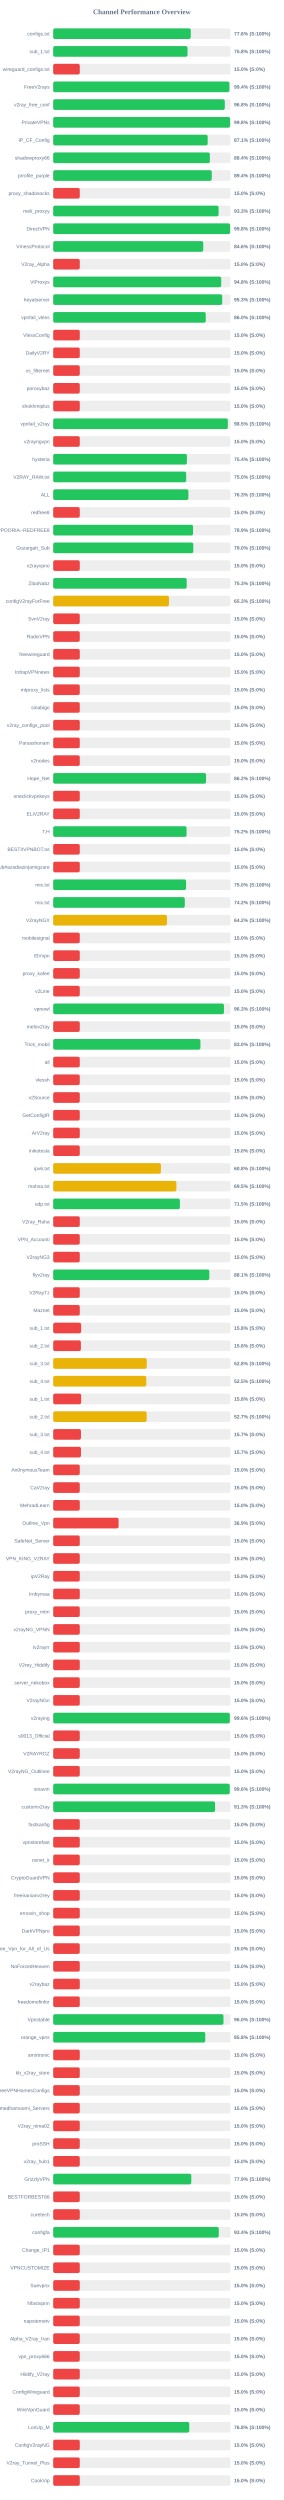
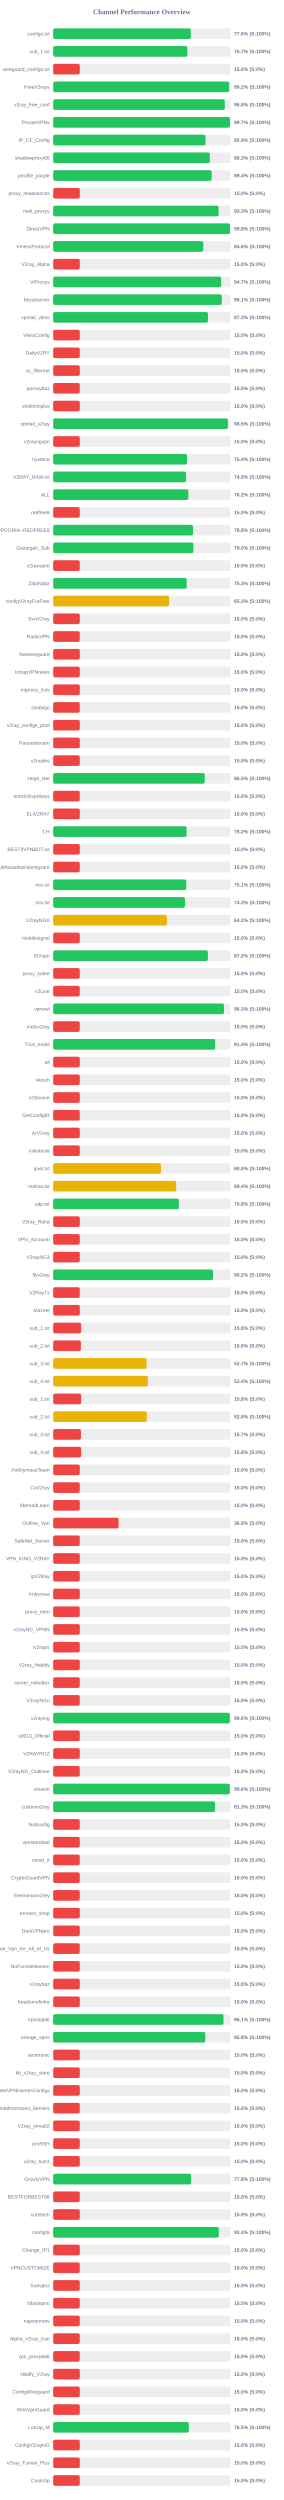
<svg xmlns="http://www.w3.org/2000/svg" width="800" height="7050" version="1.1">
  <style>
        .row { font: 14px Arial; fill: #64748b; }
        .score { font: bold 14px Arial; fill: #64748b; }
    </style>
  <text x="400" y="40" text-anchor="middle" font-size="20px" font-weight="bold" fill="#64748b">Channel Performance Overview</text>
  <rect x="150" y="80" width="500" height="30" fill="#eee" rx="5" />
-   <rect x="150" y="80" width="387.95" height="30" fill="#22c55e" rx="5" />
+   <rect x="150" y="80" width="388.0" height="30" fill="#22c55e" rx="5" />
  <text x="140" y="100" text-anchor="end" class="row">configs.txt</text>
  <text x="660" y="100" text-anchor="start" class="score">77.6% (S:100%)</text>
  <rect x="150" y="130" width="500" height="30" fill="#eee" rx="5" />
-   <rect x="150" y="130" width="378.8" height="30" fill="#22c55e" rx="5" />
+   <rect x="150" y="130" width="378.35" height="30" fill="#22c55e" rx="5" />
  <text x="140" y="150" text-anchor="end" class="row">sub_1.txt</text>
-   <text x="660" y="150" text-anchor="start" class="score">75.8% (S:100%)</text>
+   <text x="660" y="150" text-anchor="start" class="score">75.7% (S:100%)</text>
  <rect x="150" y="180" width="500" height="30" fill="#eee" rx="5" />
  <rect x="150" y="180" width="75.0" height="30" fill="#ef4444" rx="5" />
  <text x="140" y="200" text-anchor="end" class="row">wireguard_configs.txt</text>
  <text x="660" y="200" text-anchor="start" class="score">15.0% (S:0%)</text>
  <rect x="150" y="230" width="500" height="30" fill="#eee" rx="5" />
-   <rect x="150" y="230" width="496.9" height="30" fill="#22c55e" rx="5" />
+   <rect x="150" y="230" width="496.1" height="30" fill="#22c55e" rx="5" />
  <text x="140" y="250" text-anchor="end" class="row">FreeV2rays</text>
-   <text x="660" y="250" text-anchor="start" class="score">99.4% (S:100%)</text>
+   <text x="660" y="250" text-anchor="start" class="score">99.2% (S:100%)</text>
  <rect x="150" y="280" width="500" height="30" fill="#eee" rx="5" />
  <rect x="150" y="280" width="483.9" height="30" fill="#22c55e" rx="5" />
  <text x="140" y="300" text-anchor="end" class="row">v2ray_free_conf</text>
  <text x="660" y="300" text-anchor="start" class="score">96.8% (S:100%)</text>
  <rect x="150" y="330" width="500" height="30" fill="#eee" rx="5" />
-   <rect x="150" y="330" width="498.85" height="30" fill="#22c55e" rx="5" />
+   <rect x="150" y="330" width="498.7" height="30" fill="#22c55e" rx="5" />
  <text x="140" y="350" text-anchor="end" class="row">PrivateVPNs</text>
-   <text x="660" y="350" text-anchor="start" class="score">99.8% (S:100%)</text>
+   <text x="660" y="350" text-anchor="start" class="score">99.7% (S:100%)</text>
  <rect x="150" y="380" width="500" height="30" fill="#eee" rx="5" />
-   <rect x="150" y="380" width="435.65" height="30" fill="#22c55e" rx="5" />
+   <rect x="150" y="380" width="429.45" height="30" fill="#22c55e" rx="5" />
  <text x="140" y="400" text-anchor="end" class="row">IP_CF_Config</text>
-   <text x="660" y="400" text-anchor="start" class="score">87.1% (S:100%)</text>
+   <text x="660" y="400" text-anchor="start" class="score">85.9% (S:100%)</text>
  <rect x="150" y="430" width="500" height="30" fill="#eee" rx="5" />
-   <rect x="150" y="430" width="441.8" height="30" fill="#22c55e" rx="5" />
+   <rect x="150" y="430" width="441.75" height="30" fill="#22c55e" rx="5" />
  <text x="140" y="450" text-anchor="end" class="row">shadowproxy66</text>
-   <text x="660" y="450" text-anchor="start" class="score">88.4% (S:100%)</text>
+   <text x="660" y="450" text-anchor="start" class="score">88.3% (S:100%)</text>
  <rect x="150" y="480" width="500" height="30" fill="#eee" rx="5" />
  <rect x="150" y="480" width="447.1" height="30" fill="#22c55e" rx="5" />
  <text x="140" y="500" text-anchor="end" class="row">prrofile_purple</text>
  <text x="660" y="500" text-anchor="start" class="score">89.4% (S:100%)</text>
  <rect x="150" y="530" width="500" height="30" fill="#eee" rx="5" />
  <rect x="150" y="530" width="75.0" height="30" fill="#ef4444" rx="5" />
  <text x="140" y="550" text-anchor="end" class="row">proxy_shadosocks</text>
  <text x="660" y="550" text-anchor="start" class="score">15.0% (S:0%)</text>
  <rect x="150" y="580" width="500" height="30" fill="#eee" rx="5" />
  <rect x="150" y="580" width="466.45" height="30" fill="#22c55e" rx="5" />
  <text x="140" y="600" text-anchor="end" class="row">meli_proxyy</text>
  <text x="660" y="600" text-anchor="start" class="score">93.3% (S:100%)</text>
  <rect x="150" y="630" width="500" height="30" fill="#eee" rx="5" />
-   <rect x="150" y="630" width="498.95" height="30" fill="#22c55e" rx="5" />
+   <rect x="150" y="630" width="498.8" height="30" fill="#22c55e" rx="5" />
  <text x="140" y="650" text-anchor="end" class="row">DirectVPN</text>
  <text x="660" y="650" text-anchor="start" class="score">99.8% (S:100%)</text>
  <rect x="150" y="680" width="500" height="30" fill="#eee" rx="5" />
-   <rect x="150" y="680" width="423.15" height="30" fill="#22c55e" rx="5" />
+   <rect x="150" y="680" width="423.2" height="30" fill="#22c55e" rx="5" />
  <text x="140" y="700" text-anchor="end" class="row">VmessProtocol</text>
  <text x="660" y="700" text-anchor="start" class="score">84.6% (S:100%)</text>
  <rect x="150" y="730" width="500" height="30" fill="#eee" rx="5" />
  <rect x="150" y="730" width="75.0" height="30" fill="#ef4444" rx="5" />
  <text x="140" y="750" text-anchor="end" class="row">V2ray_Alpha</text>
  <text x="660" y="750" text-anchor="start" class="score">15.0% (S:0%)</text>
  <rect x="150" y="780" width="500" height="30" fill="#eee" rx="5" />
-   <rect x="150" y="780" width="473.85" height="30" fill="#22c55e" rx="5" />
+   <rect x="150" y="780" width="473.7" height="30" fill="#22c55e" rx="5" />
  <text x="140" y="800" text-anchor="end" class="row">ViProxys</text>
-   <text x="660" y="800" text-anchor="start" class="score">94.8% (S:100%)</text>
+   <text x="660" y="800" text-anchor="start" class="score">94.7% (S:100%)</text>
  <rect x="150" y="830" width="500" height="30" fill="#eee" rx="5" />
-   <rect x="150" y="830" width="476.65" height="30" fill="#22c55e" rx="5" />
+   <rect x="150" y="830" width="475.5" height="30" fill="#22c55e" rx="5" />
  <text x="140" y="850" text-anchor="end" class="row">heyatserver</text>
-   <text x="660" y="850" text-anchor="start" class="score">95.3% (S:100%)</text>
+   <text x="660" y="850" text-anchor="start" class="score">95.1% (S:100%)</text>
  <rect x="150" y="880" width="500" height="30" fill="#eee" rx="5" />
-   <rect x="150" y="880" width="430.25" height="30" fill="#22c55e" rx="5" />
+   <rect x="150" y="880" width="436.5" height="30" fill="#22c55e" rx="5" />
  <text x="140" y="900" text-anchor="end" class="row">vpnfail_vless</text>
-   <text x="660" y="900" text-anchor="start" class="score">86.0% (S:100%)</text>
+   <text x="660" y="900" text-anchor="start" class="score">87.3% (S:100%)</text>
  <rect x="150" y="930" width="500" height="30" fill="#eee" rx="5" />
  <rect x="150" y="930" width="75.0" height="30" fill="#ef4444" rx="5" />
  <text x="140" y="950" text-anchor="end" class="row">VlessConfig</text>
  <text x="660" y="950" text-anchor="start" class="score">15.0% (S:0%)</text>
  <rect x="150" y="980" width="500" height="30" fill="#eee" rx="5" />
  <rect x="150" y="980" width="75.0" height="30" fill="#ef4444" rx="5" />
  <text x="140" y="1000" text-anchor="end" class="row">DailyV2RY</text>
  <text x="660" y="1000" text-anchor="start" class="score">15.0% (S:0%)</text>
  <rect x="150" y="1030" width="500" height="30" fill="#eee" rx="5" />
  <rect x="150" y="1030" width="75.0" height="30" fill="#ef4444" rx="5" />
  <text x="140" y="1050" text-anchor="end" class="row">xs_filternet</text>
  <text x="660" y="1050" text-anchor="start" class="score">15.0% (S:0%)</text>
  <rect x="150" y="1080" width="500" height="30" fill="#eee" rx="5" />
  <rect x="150" y="1080" width="75.0" height="30" fill="#ef4444" rx="5" />
  <text x="140" y="1100" text-anchor="end" class="row">poroxybaz</text>
  <text x="660" y="1100" text-anchor="start" class="score">15.0% (S:0%)</text>
  <rect x="150" y="1130" width="500" height="30" fill="#eee" rx="5" />
  <rect x="150" y="1130" width="75.0" height="30" fill="#ef4444" rx="5" />
  <text x="140" y="1150" text-anchor="end" class="row">shokhmiplus</text>
  <text x="660" y="1150" text-anchor="start" class="score">15.0% (S:0%)</text>
  <rect x="150" y="1180" width="500" height="30" fill="#eee" rx="5" />
-   <rect x="150" y="1180" width="492.45" height="30" fill="#22c55e" rx="5" />
+   <rect x="150" y="1180" width="492.65" height="30" fill="#22c55e" rx="5" />
  <text x="140" y="1200" text-anchor="end" class="row">vpnfail_v2ray</text>
  <text x="660" y="1200" text-anchor="start" class="score">98.5% (S:100%)</text>
  <rect x="150" y="1230" width="500" height="30" fill="#eee" rx="5" />
  <rect x="150" y="1230" width="75.0" height="30" fill="#ef4444" rx="5" />
  <text x="140" y="1250" text-anchor="end" class="row">v2rayngvpn</text>
  <text x="660" y="1250" text-anchor="start" class="score">15.0% (S:0%)</text>
  <rect x="150" y="1280" width="500" height="30" fill="#eee" rx="5" />
  <rect x="150" y="1280" width="377.15" height="30" fill="#22c55e" rx="5" />
  <text x="140" y="1300" text-anchor="end" class="row">hysteria</text>
  <text x="660" y="1300" text-anchor="start" class="score">75.4% (S:100%)</text>
  <rect x="150" y="1330" width="500" height="30" fill="#eee" rx="5" />
-   <rect x="150" y="1330" width="375.05" height="30" fill="#22c55e" rx="5" />
+   <rect x="150" y="1330" width="374.6" height="30" fill="#22c55e" rx="5" />
  <text x="140" y="1350" text-anchor="end" class="row">V2RAY_RAW.txt</text>
-   <text x="660" y="1350" text-anchor="start" class="score">75.0% (S:100%)</text>
+   <text x="660" y="1350" text-anchor="start" class="score">74.9% (S:100%)</text>
  <rect x="150" y="1380" width="500" height="30" fill="#eee" rx="5" />
-   <rect x="150" y="1380" width="381.3" height="30" fill="#22c55e" rx="5" />
+   <rect x="150" y="1380" width="381.25" height="30" fill="#22c55e" rx="5" />
  <text x="140" y="1400" text-anchor="end" class="row">ALL</text>
-   <text x="660" y="1400" text-anchor="start" class="score">76.3% (S:100%)</text>
+   <text x="660" y="1400" text-anchor="start" class="score">76.2% (S:100%)</text>
  <rect x="150" y="1430" width="500" height="30" fill="#eee" rx="5" />
  <rect x="150" y="1430" width="75.0" height="30" fill="#ef4444" rx="5" />
  <text x="140" y="1450" text-anchor="end" class="row">redfree8</text>
  <text x="660" y="1450" text-anchor="start" class="score">15.0% (S:0%)</text>
  <rect x="150" y="1480" width="500" height="30" fill="#eee" rx="5" />
-   <rect x="150" y="1480" width="394.4" height="30" fill="#22c55e" rx="5" />
+   <rect x="150" y="1480" width="394.25" height="30" fill="#22c55e" rx="5" />
  <text x="140" y="1500" text-anchor="end" class="row">POORIA--REDFREE8.txt#POORIA--REDFREE8</text>
-   <text x="660" y="1500" text-anchor="start" class="score">78.9% (S:100%)</text>
+   <text x="660" y="1500" text-anchor="start" class="score">78.8% (S:100%)</text>
  <rect x="150" y="1530" width="500" height="30" fill="#eee" rx="5" />
-   <rect x="150" y="1530" width="395.1" height="30" fill="#22c55e" rx="5" />
+   <rect x="150" y="1530" width="395.2" height="30" fill="#22c55e" rx="5" />
  <text x="140" y="1550" text-anchor="end" class="row">Gozargah_Sub</text>
  <text x="660" y="1550" text-anchor="start" class="score">79.0% (S:100%)</text>
  <rect x="150" y="1580" width="500" height="30" fill="#eee" rx="5" />
  <rect x="150" y="1580" width="75.0" height="30" fill="#ef4444" rx="5" />
  <text x="140" y="1600" text-anchor="end" class="row">v2rayvpno</text>
  <text x="660" y="1600" text-anchor="start" class="score">15.0% (S:0%)</text>
  <rect x="150" y="1630" width="500" height="30" fill="#eee" rx="5" />
-   <rect x="150" y="1630" width="376.5" height="30" fill="#22c55e" rx="5" />
+   <rect x="150" y="1630" width="376.4" height="30" fill="#22c55e" rx="5" />
  <text x="140" y="1650" text-anchor="end" class="row">ZibaNabz</text>
  <text x="660" y="1650" text-anchor="start" class="score">75.3% (S:100%)</text>
  <rect x="150" y="1680" width="500" height="30" fill="#eee" rx="5" />
-   <rect x="150" y="1680" width="326.45" height="30" fill="#eab308" rx="5" />
+   <rect x="150" y="1680" width="326.7" height="30" fill="#eab308" rx="5" />
  <text x="140" y="1700" text-anchor="end" class="row">configV2rayForFree</text>
  <text x="660" y="1700" text-anchor="start" class="score">65.3% (S:100%)</text>
  <rect x="150" y="1730" width="500" height="30" fill="#eee" rx="5" />
  <rect x="150" y="1730" width="75.0" height="30" fill="#ef4444" rx="5" />
  <text x="140" y="1750" text-anchor="end" class="row">SvnV2ray</text>
  <text x="660" y="1750" text-anchor="start" class="score">15.0% (S:0%)</text>
  <rect x="150" y="1780" width="500" height="30" fill="#eee" rx="5" />
  <rect x="150" y="1780" width="75.0" height="30" fill="#ef4444" rx="5" />
  <text x="140" y="1800" text-anchor="end" class="row">RadixVPN</text>
  <text x="660" y="1800" text-anchor="start" class="score">15.0% (S:0%)</text>
  <rect x="150" y="1830" width="500" height="30" fill="#eee" rx="5" />
  <rect x="150" y="1830" width="75.0" height="30" fill="#ef4444" rx="5" />
  <text x="140" y="1850" text-anchor="end" class="row">freewireguard</text>
  <text x="660" y="1850" text-anchor="start" class="score">15.0% (S:0%)</text>
  <rect x="150" y="1880" width="500" height="30" fill="#eee" rx="5" />
  <rect x="150" y="1880" width="75.0" height="30" fill="#ef4444" rx="5" />
  <text x="140" y="1900" text-anchor="end" class="row">IrdrapVPNnews</text>
  <text x="660" y="1900" text-anchor="start" class="score">15.0% (S:0%)</text>
  <rect x="150" y="1930" width="500" height="30" fill="#eee" rx="5" />
  <rect x="150" y="1930" width="75.0" height="30" fill="#ef4444" rx="5" />
  <text x="140" y="1950" text-anchor="end" class="row">mtproxy_lists</text>
  <text x="660" y="1950" text-anchor="start" class="score">15.0% (S:0%)</text>
  <rect x="150" y="1980" width="500" height="30" fill="#eee" rx="5" />
  <rect x="150" y="1980" width="75.0" height="30" fill="#ef4444" rx="5" />
  <text x="140" y="2000" text-anchor="end" class="row">sinabigo</text>
  <text x="660" y="2000" text-anchor="start" class="score">15.0% (S:0%)</text>
  <rect x="150" y="2030" width="500" height="30" fill="#eee" rx="5" />
  <rect x="150" y="2030" width="75.0" height="30" fill="#ef4444" rx="5" />
  <text x="140" y="2050" text-anchor="end" class="row">v2ray_configs_pool</text>
  <text x="660" y="2050" text-anchor="start" class="score">15.0% (S:0%)</text>
  <rect x="150" y="2080" width="500" height="30" fill="#eee" rx="5" />
  <rect x="150" y="2080" width="75.0" height="30" fill="#ef4444" rx="5" />
  <text x="140" y="2100" text-anchor="end" class="row">Parsashonam</text>
  <text x="660" y="2100" text-anchor="start" class="score">15.0% (S:0%)</text>
  <rect x="150" y="2130" width="500" height="30" fill="#eee" rx="5" />
  <rect x="150" y="2130" width="75.0" height="30" fill="#ef4444" rx="5" />
  <text x="140" y="2150" text-anchor="end" class="row">v2nodes</text>
  <text x="660" y="2150" text-anchor="start" class="score">15.0% (S:0%)</text>
  <rect x="150" y="2180" width="500" height="30" fill="#eee" rx="5" />
-   <rect x="150" y="2180" width="431.05" height="30" fill="#22c55e" rx="5" />
+   <rect x="150" y="2180" width="427.4" height="30" fill="#22c55e" rx="5" />
  <text x="140" y="2200" text-anchor="end" class="row">Hope_Net</text>
-   <text x="660" y="2200" text-anchor="start" class="score">86.2% (S:100%)</text>
+   <text x="660" y="2200" text-anchor="start" class="score">85.5% (S:100%)</text>
  <rect x="150" y="2230" width="500" height="30" fill="#eee" rx="5" />
  <rect x="150" y="2230" width="75.0" height="30" fill="#ef4444" rx="5" />
  <text x="140" y="2250" text-anchor="end" class="row">oneclickvpnkeys</text>
  <text x="660" y="2250" text-anchor="start" class="score">15.0% (S:0%)</text>
  <rect x="150" y="2280" width="500" height="30" fill="#eee" rx="5" />
  <rect x="150" y="2280" width="75.0" height="30" fill="#ef4444" rx="5" />
  <text x="140" y="2300" text-anchor="end" class="row">ELiV2RAY</text>
  <text x="660" y="2300" text-anchor="start" class="score">15.0% (S:0%)</text>
  <rect x="150" y="2330" width="500" height="30" fill="#eee" rx="5" />
-   <rect x="150" y="2330" width="376.15" height="30" fill="#22c55e" rx="5" />
+   <rect x="150" y="2330" width="376.25" height="30" fill="#22c55e" rx="5" />
  <text x="140" y="2350" text-anchor="end" class="row">T,H</text>
  <text x="660" y="2350" text-anchor="start" class="score">75.2% (S:100%)</text>
  <rect x="150" y="2380" width="500" height="30" fill="#eee" rx="5" />
  <rect x="150" y="2380" width="75.0" height="30" fill="#ef4444" rx="5" />
  <text x="140" y="2400" text-anchor="end" class="row">BESTIIVPNBOT.txt</text>
  <text x="660" y="2400" text-anchor="start" class="score">15.0% (S:0%)</text>
  <rect x="150" y="2430" width="500" height="30" fill="#eee" rx="5" />
  <rect x="150" y="2430" width="75.0" height="30" fill="#ef4444" rx="5" />
  <text x="140" y="2450" text-anchor="end" class="row">Sub#azadiazinjamigzare</text>
  <text x="660" y="2450" text-anchor="start" class="score">15.0% (S:0%)</text>
  <rect x="150" y="2480" width="500" height="30" fill="#eee" rx="5" />
-   <rect x="150" y="2480" width="374.75" height="30" fill="#22c55e" rx="5" />
+   <rect x="150" y="2480" width="375.3" height="30" fill="#22c55e" rx="5" />
  <text x="140" y="2500" text-anchor="end" class="row">mix.txt</text>
-   <text x="660" y="2500" text-anchor="start" class="score">75.0% (S:100%)</text>
+   <text x="660" y="2500" text-anchor="start" class="score">75.1% (S:100%)</text>
  <rect x="150" y="2530" width="500" height="30" fill="#eee" rx="5" />
-   <rect x="150" y="2530" width="371.1" height="30" fill="#22c55e" rx="5" />
+   <rect x="150" y="2530" width="371.6" height="30" fill="#22c55e" rx="5" />
  <text x="140" y="2550" text-anchor="end" class="row">mix.txt</text>
-   <text x="660" y="2550" text-anchor="start" class="score">74.2% (S:100%)</text>
+   <text x="660" y="2550" text-anchor="start" class="score">74.3% (S:100%)</text>
  <rect x="150" y="2580" width="500" height="30" fill="#eee" rx="5" />
  <rect x="150" y="2580" width="320.85" height="30" fill="#eab308" rx="5" />
  <text x="140" y="2600" text-anchor="end" class="row">V2rayNGX</text>
  <text x="660" y="2600" text-anchor="start" class="score">64.2% (S:100%)</text>
  <rect x="150" y="2630" width="500" height="30" fill="#eee" rx="5" />
  <rect x="150" y="2630" width="75.0" height="30" fill="#ef4444" rx="5" />
  <text x="140" y="2650" text-anchor="end" class="row">mobilesignal</text>
  <text x="660" y="2650" text-anchor="start" class="score">15.0% (S:0%)</text>
  <rect x="150" y="2680" width="500" height="30" fill="#eee" rx="5" />
-   <rect x="150" y="2680" width="75.0" height="30" fill="#ef4444" rx="5" />
+   <rect x="150" y="2680" width="436.15" height="30" fill="#22c55e" rx="5" />
  <text x="140" y="2700" text-anchor="end" class="row">ISVvpn</text>
-   <text x="660" y="2700" text-anchor="start" class="score">15.0% (S:0%)</text>
+   <text x="660" y="2700" text-anchor="start" class="score">87.2% (S:100%)</text>
  <rect x="150" y="2730" width="500" height="30" fill="#eee" rx="5" />
  <rect x="150" y="2730" width="75.0" height="30" fill="#ef4444" rx="5" />
  <text x="140" y="2750" text-anchor="end" class="row">proxy_kafee</text>
  <text x="660" y="2750" text-anchor="start" class="score">15.0% (S:0%)</text>
  <rect x="150" y="2780" width="500" height="30" fill="#eee" rx="5" />
  <rect x="150" y="2780" width="75.0" height="30" fill="#ef4444" rx="5" />
  <text x="140" y="2800" text-anchor="end" class="row">v2Line</text>
  <text x="660" y="2800" text-anchor="start" class="score">15.0% (S:0%)</text>
  <rect x="150" y="2830" width="500" height="30" fill="#eee" rx="5" />
-   <rect x="150" y="2830" width="481.55" height="30" fill="#22c55e" rx="5" />
+   <rect x="150" y="2830" width="481.7" height="30" fill="#22c55e" rx="5" />
  <text x="140" y="2850" text-anchor="end" class="row">vpnowl</text>
  <text x="660" y="2850" text-anchor="start" class="score">96.3% (S:100%)</text>
  <rect x="150" y="2880" width="500" height="30" fill="#eee" rx="5" />
  <rect x="150" y="2880" width="75.0" height="30" fill="#ef4444" rx="5" />
  <text x="140" y="2900" text-anchor="end" class="row">melov2ray</text>
  <text x="660" y="2900" text-anchor="start" class="score">15.0% (S:0%)</text>
  <rect x="150" y="2930" width="500" height="30" fill="#eee" rx="5" />
-   <rect x="150" y="2930" width="415.15" height="30" fill="#22c55e" rx="5" />
+   <rect x="150" y="2930" width="456.95" height="30" fill="#22c55e" rx="5" />
  <text x="140" y="2950" text-anchor="end" class="row">Trick_mobil</text>
-   <text x="660" y="2950" text-anchor="start" class="score">83.0% (S:100%)</text>
+   <text x="660" y="2950" text-anchor="start" class="score">91.4% (S:100%)</text>
  <rect x="150" y="2980" width="500" height="30" fill="#eee" rx="5" />
  <rect x="150" y="2980" width="75.0" height="30" fill="#ef4444" rx="5" />
  <text x="140" y="3000" text-anchor="end" class="row">all</text>
  <text x="660" y="3000" text-anchor="start" class="score">15.0% (S:0%)</text>
  <rect x="150" y="3030" width="500" height="30" fill="#eee" rx="5" />
  <rect x="150" y="3030" width="75.0" height="30" fill="#ef4444" rx="5" />
  <text x="140" y="3050" text-anchor="end" class="row">vlessh</text>
  <text x="660" y="3050" text-anchor="start" class="score">15.0% (S:0%)</text>
  <rect x="150" y="3080" width="500" height="30" fill="#eee" rx="5" />
  <rect x="150" y="3080" width="75.0" height="30" fill="#ef4444" rx="5" />
  <text x="140" y="3100" text-anchor="end" class="row">v2Source</text>
  <text x="660" y="3100" text-anchor="start" class="score">15.0% (S:0%)</text>
  <rect x="150" y="3130" width="500" height="30" fill="#eee" rx="5" />
  <rect x="150" y="3130" width="75.0" height="30" fill="#ef4444" rx="5" />
  <text x="140" y="3150" text-anchor="end" class="row">GetConfigIR</text>
  <text x="660" y="3150" text-anchor="start" class="score">15.0% (S:0%)</text>
  <rect x="150" y="3180" width="500" height="30" fill="#eee" rx="5" />
  <rect x="150" y="3180" width="75.0" height="30" fill="#ef4444" rx="5" />
  <text x="140" y="3200" text-anchor="end" class="row">ArV2ray</text>
  <text x="660" y="3200" text-anchor="start" class="score">15.0% (S:0%)</text>
  <rect x="150" y="3230" width="500" height="30" fill="#eee" rx="5" />
  <rect x="150" y="3230" width="75.0" height="30" fill="#ef4444" rx="5" />
  <text x="140" y="3250" text-anchor="end" class="row">inikotesla</text>
  <text x="660" y="3250" text-anchor="start" class="score">15.0% (S:0%)</text>
  <rect x="150" y="3280" width="500" height="30" fill="#eee" rx="5" />
  <rect x="150" y="3280" width="303.75" height="30" fill="#eab308" rx="5" />
  <text x="140" y="3300" text-anchor="end" class="row">ipv6.txt</text>
  <text x="660" y="3300" text-anchor="start" class="score">60.8% (S:100%)</text>
  <rect x="150" y="3330" width="500" height="30" fill="#eee" rx="5" />
-   <rect x="150" y="3330" width="347.4" height="30" fill="#eab308" rx="5" />
+   <rect x="150" y="3330" width="346.95" height="30" fill="#eab308" rx="5" />
  <text x="140" y="3350" text-anchor="end" class="row">mahsa.txt</text>
-   <text x="660" y="3350" text-anchor="start" class="score">69.5% (S:100%)</text>
+   <text x="660" y="3350" text-anchor="start" class="score">69.4% (S:100%)</text>
  <rect x="150" y="3380" width="500" height="30" fill="#eee" rx="5" />
-   <rect x="150" y="3380" width="357.3" height="30" fill="#22c55e" rx="5" />
+   <rect x="150" y="3380" width="354.25" height="30" fill="#22c55e" rx="5" />
  <text x="140" y="3400" text-anchor="end" class="row">udp.txt</text>
-   <text x="660" y="3400" text-anchor="start" class="score">71.5% (S:100%)</text>
+   <text x="660" y="3400" text-anchor="start" class="score">70.8% (S:100%)</text>
  <rect x="150" y="3430" width="500" height="30" fill="#eee" rx="5" />
  <rect x="150" y="3430" width="75.0" height="30" fill="#ef4444" rx="5" />
  <text x="140" y="3450" text-anchor="end" class="row">V2ray_Raha</text>
  <text x="660" y="3450" text-anchor="start" class="score">15.0% (S:0%)</text>
  <rect x="150" y="3480" width="500" height="30" fill="#eee" rx="5" />
  <rect x="150" y="3480" width="75.0" height="30" fill="#ef4444" rx="5" />
  <text x="140" y="3500" text-anchor="end" class="row">VPN_Accounti</text>
  <text x="660" y="3500" text-anchor="start" class="score">15.0% (S:0%)</text>
  <rect x="150" y="3530" width="500" height="30" fill="#eee" rx="5" />
  <rect x="150" y="3530" width="75.0" height="30" fill="#ef4444" rx="5" />
  <text x="140" y="3550" text-anchor="end" class="row">V2rayNG3</text>
  <text x="660" y="3550" text-anchor="start" class="score">15.0% (S:0%)</text>
  <rect x="150" y="3580" width="500" height="30" fill="#eee" rx="5" />
-   <rect x="150" y="3580" width="440.3" height="30" fill="#22c55e" rx="5" />
+   <rect x="150" y="3580" width="450.75" height="30" fill="#22c55e" rx="5" />
  <text x="140" y="3600" text-anchor="end" class="row">flyv2ray</text>
-   <text x="660" y="3600" text-anchor="start" class="score">88.1% (S:100%)</text>
+   <text x="660" y="3600" text-anchor="start" class="score">90.2% (S:100%)</text>
  <rect x="150" y="3630" width="500" height="30" fill="#eee" rx="5" />
  <rect x="150" y="3630" width="75.0" height="30" fill="#ef4444" rx="5" />
  <text x="140" y="3650" text-anchor="end" class="row">V2RayTz</text>
  <text x="660" y="3650" text-anchor="start" class="score">15.0% (S:0%)</text>
  <rect x="150" y="3680" width="500" height="30" fill="#eee" rx="5" />
  <rect x="150" y="3680" width="75.0" height="30" fill="#ef4444" rx="5" />
  <text x="140" y="3700" text-anchor="end" class="row">Maznet</text>
  <text x="660" y="3700" text-anchor="start" class="score">15.0% (S:0%)</text>
  <rect x="150" y="3730" width="500" height="30" fill="#eee" rx="5" />
  <rect x="150" y="3730" width="78.75" height="30" fill="#ef4444" rx="5" />
  <text x="140" y="3750" text-anchor="end" class="row">sub_1.txt</text>
  <text x="660" y="3750" text-anchor="start" class="score">15.8% (S:0%)</text>
  <rect x="150" y="3780" width="500" height="30" fill="#eee" rx="5" />
  <rect x="150" y="3780" width="78.1" height="30" fill="#ef4444" rx="5" />
  <text x="140" y="3800" text-anchor="end" class="row">sub_2.txt</text>
  <text x="660" y="3800" text-anchor="start" class="score">15.6% (S:0%)</text>
  <rect x="150" y="3830" width="500" height="30" fill="#eee" rx="5" />
-   <rect x="150" y="3830" width="263.9" height="30" fill="#eab308" rx="5" />
+   <rect x="150" y="3830" width="263.4" height="30" fill="#eab308" rx="5" />
  <text x="140" y="3850" text-anchor="end" class="row">sub_3.txt</text>
-   <text x="660" y="3850" text-anchor="start" class="score">52.8% (S:100%)</text>
+   <text x="660" y="3850" text-anchor="start" class="score">52.7% (S:100%)</text>
  <rect x="150" y="3880" width="500" height="30" fill="#eee" rx="5" />
-   <rect x="150" y="3880" width="262.65" height="30" fill="#eab308" rx="5" />
+   <rect x="150" y="3880" width="267.0" height="30" fill="#eab308" rx="5" />
  <text x="140" y="3900" text-anchor="end" class="row">sub_4.txt</text>
-   <text x="660" y="3900" text-anchor="start" class="score">52.5% (S:100%)</text>
+   <text x="660" y="3900" text-anchor="start" class="score">53.4% (S:100%)</text>
  <rect x="150" y="3930" width="500" height="30" fill="#eee" rx="5" />
  <rect x="150" y="3930" width="78.9" height="30" fill="#ef4444" rx="5" />
  <text x="140" y="3950" text-anchor="end" class="row">sub_1.txt</text>
  <text x="660" y="3950" text-anchor="start" class="score">15.8% (S:0%)</text>
  <rect x="150" y="3980" width="500" height="30" fill="#eee" rx="5" />
-   <rect x="150" y="3980" width="263.6" height="30" fill="#eab308" rx="5" />
+   <rect x="150" y="3980" width="263.9" height="30" fill="#eab308" rx="5" />
  <text x="140" y="4000" text-anchor="end" class="row">sub_2.txt</text>
-   <text x="660" y="4000" text-anchor="start" class="score">52.7% (S:100%)</text>
+   <text x="660" y="4000" text-anchor="start" class="score">52.8% (S:100%)</text>
  <rect x="150" y="4030" width="500" height="30" fill="#eee" rx="5" />
-   <rect x="150" y="4030" width="78.35" height="30" fill="#ef4444" rx="5" />
+   <rect x="150" y="4030" width="78.25" height="30" fill="#ef4444" rx="5" />
  <text x="140" y="4050" text-anchor="end" class="row">sub_3.txt</text>
  <text x="660" y="4050" text-anchor="start" class="score">15.7% (S:0%)</text>
  <rect x="150" y="4080" width="500" height="30" fill="#eee" rx="5" />
-   <rect x="150" y="4080" width="78.35" height="30" fill="#ef4444" rx="5" />
+   <rect x="150" y="4080" width="78.85" height="30" fill="#ef4444" rx="5" />
  <text x="140" y="4100" text-anchor="end" class="row">sub_4.txt</text>
-   <text x="660" y="4100" text-anchor="start" class="score">15.7% (S:0%)</text>
+   <text x="660" y="4100" text-anchor="start" class="score">15.8% (S:0%)</text>
  <rect x="150" y="4130" width="500" height="30" fill="#eee" rx="5" />
  <rect x="150" y="4130" width="75.0" height="30" fill="#ef4444" rx="5" />
  <text x="140" y="4150" text-anchor="end" class="row">An0nymousTeam</text>
  <text x="660" y="4150" text-anchor="start" class="score">15.0% (S:0%)</text>
  <rect x="150" y="4180" width="500" height="30" fill="#eee" rx="5" />
  <rect x="150" y="4180" width="75.0" height="30" fill="#ef4444" rx="5" />
  <text x="140" y="4200" text-anchor="end" class="row">CaV2ray</text>
  <text x="660" y="4200" text-anchor="start" class="score">15.0% (S:0%)</text>
  <rect x="150" y="4230" width="500" height="30" fill="#eee" rx="5" />
  <rect x="150" y="4230" width="75.0" height="30" fill="#ef4444" rx="5" />
  <text x="140" y="4250" text-anchor="end" class="row">MehradLearn</text>
  <text x="660" y="4250" text-anchor="start" class="score">15.0% (S:0%)</text>
  <rect x="150" y="4280" width="500" height="30" fill="#eee" rx="5" />
  <rect x="150" y="4280" width="184.4" height="30" fill="#ef4444" rx="5" />
  <text x="140" y="4300" text-anchor="end" class="row">Outline_Vpn</text>
  <text x="660" y="4300" text-anchor="start" class="score">36.9% (S:0%)</text>
  <rect x="150" y="4330" width="500" height="30" fill="#eee" rx="5" />
  <rect x="150" y="4330" width="75.0" height="30" fill="#ef4444" rx="5" />
  <text x="140" y="4350" text-anchor="end" class="row">SafeNet_Server</text>
  <text x="660" y="4350" text-anchor="start" class="score">15.0% (S:0%)</text>
  <rect x="150" y="4380" width="500" height="30" fill="#eee" rx="5" />
  <rect x="150" y="4380" width="75.0" height="30" fill="#ef4444" rx="5" />
  <text x="140" y="4400" text-anchor="end" class="row">VPN_KING_V2RAY</text>
  <text x="660" y="4400" text-anchor="start" class="score">15.0% (S:0%)</text>
  <rect x="150" y="4430" width="500" height="30" fill="#eee" rx="5" />
  <rect x="150" y="4430" width="75.0" height="30" fill="#ef4444" rx="5" />
  <text x="140" y="4450" text-anchor="end" class="row">ipV2Ray</text>
  <text x="660" y="4450" text-anchor="start" class="score">15.0% (S:0%)</text>
  <rect x="150" y="4480" width="500" height="30" fill="#eee" rx="5" />
  <rect x="150" y="4480" width="75.0" height="30" fill="#ef4444" rx="5" />
  <text x="140" y="4500" text-anchor="end" class="row">lrnbymaa</text>
  <text x="660" y="4500" text-anchor="start" class="score">15.0% (S:0%)</text>
  <rect x="150" y="4530" width="500" height="30" fill="#eee" rx="5" />
  <rect x="150" y="4530" width="75.0" height="30" fill="#ef4444" rx="5" />
  <text x="140" y="4550" text-anchor="end" class="row">proxy_mtm</text>
  <text x="660" y="4550" text-anchor="start" class="score">15.0% (S:0%)</text>
  <rect x="150" y="4580" width="500" height="30" fill="#eee" rx="5" />
  <rect x="150" y="4580" width="75.0" height="30" fill="#ef4444" rx="5" />
  <text x="140" y="4600" text-anchor="end" class="row">v2rayNG_VPNN</text>
  <text x="660" y="4600" text-anchor="start" class="score">15.0% (S:0%)</text>
  <rect x="150" y="4630" width="500" height="30" fill="#eee" rx="5" />
  <rect x="150" y="4630" width="75.0" height="30" fill="#ef4444" rx="5" />
  <text x="140" y="4650" text-anchor="end" class="row">tv2rayrr</text>
  <text x="660" y="4650" text-anchor="start" class="score">15.0% (S:0%)</text>
  <rect x="150" y="4680" width="500" height="30" fill="#eee" rx="5" />
  <rect x="150" y="4680" width="75.0" height="30" fill="#ef4444" rx="5" />
  <text x="140" y="4700" text-anchor="end" class="row">V2rey_Hiddify</text>
  <text x="660" y="4700" text-anchor="start" class="score">15.0% (S:0%)</text>
  <rect x="150" y="4730" width="500" height="30" fill="#eee" rx="5" />
  <rect x="150" y="4730" width="75.0" height="30" fill="#ef4444" rx="5" />
  <text x="140" y="4750" text-anchor="end" class="row">server_nekobox</text>
  <text x="660" y="4750" text-anchor="start" class="score">15.0% (S:0%)</text>
  <rect x="150" y="4780" width="500" height="30" fill="#eee" rx="5" />
  <rect x="150" y="4780" width="75.0" height="30" fill="#ef4444" rx="5" />
  <text x="140" y="4800" text-anchor="end" class="row">V2rayNGn</text>
  <text x="660" y="4800" text-anchor="start" class="score">15.0% (S:0%)</text>
  <rect x="150" y="4830" width="500" height="30" fill="#eee" rx="5" />
-   <rect x="150" y="4830" width="498.1" height="30" fill="#22c55e" rx="5" />
+   <rect x="150" y="4830" width="498.15" height="30" fill="#22c55e" rx="5" />
  <text x="140" y="4850" text-anchor="end" class="row">v2raying</text>
  <text x="660" y="4850" text-anchor="start" class="score">99.6% (S:100%)</text>
  <rect x="150" y="4880" width="500" height="30" fill="#eee" rx="5" />
  <rect x="150" y="4880" width="75.0" height="30" fill="#ef4444" rx="5" />
  <text x="140" y="4900" text-anchor="end" class="row">s0013_Official</text>
  <text x="660" y="4900" text-anchor="start" class="score">15.0% (S:0%)</text>
  <rect x="150" y="4930" width="500" height="30" fill="#eee" rx="5" />
  <rect x="150" y="4930" width="75.0" height="30" fill="#ef4444" rx="5" />
  <text x="140" y="4950" text-anchor="end" class="row">V2RAYROZ</text>
  <text x="660" y="4950" text-anchor="start" class="score">15.0% (S:0%)</text>
  <rect x="150" y="4980" width="500" height="30" fill="#eee" rx="5" />
  <rect x="150" y="4980" width="75.0" height="30" fill="#ef4444" rx="5" />
  <text x="140" y="5000" text-anchor="end" class="row">V2rayNG_Outlinee</text>
  <text x="660" y="5000" text-anchor="start" class="score">15.0% (S:0%)</text>
  <rect x="150" y="5030" width="500" height="30" fill="#eee" rx="5" />
-   <rect x="150" y="5030" width="497.85" height="30" fill="#22c55e" rx="5" />
+   <rect x="150" y="5030" width="498.0" height="30" fill="#22c55e" rx="5" />
  <text x="140" y="5050" text-anchor="end" class="row">sinavm</text>
  <text x="660" y="5050" text-anchor="start" class="score">99.6% (S:100%)</text>
  <rect x="150" y="5080" width="500" height="30" fill="#eee" rx="5" />
-   <rect x="150" y="5080" width="456.5" height="30" fill="#22c55e" rx="5" />
+   <rect x="150" y="5080" width="456.4" height="30" fill="#22c55e" rx="5" />
  <text x="140" y="5100" text-anchor="end" class="row">customv2ray</text>
  <text x="660" y="5100" text-anchor="start" class="score">91.3% (S:100%)</text>
  <rect x="150" y="5130" width="500" height="30" fill="#eee" rx="5" />
  <rect x="150" y="5130" width="75.0" height="30" fill="#ef4444" rx="5" />
  <text x="140" y="5150" text-anchor="end" class="row">fastkanfig</text>
  <text x="660" y="5150" text-anchor="start" class="score">15.0% (S:0%)</text>
  <rect x="150" y="5180" width="500" height="30" fill="#eee" rx="5" />
  <rect x="150" y="5180" width="75.0" height="30" fill="#ef4444" rx="5" />
  <text x="140" y="5200" text-anchor="end" class="row">vpnstorefast</text>
  <text x="660" y="5200" text-anchor="start" class="score">15.0% (S:0%)</text>
  <rect x="150" y="5230" width="500" height="30" fill="#eee" rx="5" />
  <rect x="150" y="5230" width="75.0" height="30" fill="#ef4444" rx="5" />
  <text x="140" y="5250" text-anchor="end" class="row">oxnet_ir</text>
  <text x="660" y="5250" text-anchor="start" class="score">15.0% (S:0%)</text>
  <rect x="150" y="5280" width="500" height="30" fill="#eee" rx="5" />
  <rect x="150" y="5280" width="75.0" height="30" fill="#ef4444" rx="5" />
  <text x="140" y="5300" text-anchor="end" class="row">CryptoGuardVPN</text>
  <text x="660" y="5300" text-anchor="start" class="score">15.0% (S:0%)</text>
  <rect x="150" y="5330" width="500" height="30" fill="#eee" rx="5" />
  <rect x="150" y="5330" width="75.0" height="30" fill="#ef4444" rx="5" />
  <text x="140" y="5350" text-anchor="end" class="row">freeiranianv2rey</text>
  <text x="660" y="5350" text-anchor="start" class="score">15.0% (S:0%)</text>
  <rect x="150" y="5380" width="500" height="30" fill="#eee" rx="5" />
  <rect x="150" y="5380" width="75.0" height="30" fill="#ef4444" rx="5" />
  <text x="140" y="5400" text-anchor="end" class="row">ernoxin_shop</text>
  <text x="660" y="5400" text-anchor="start" class="score">15.0% (S:0%)</text>
  <rect x="150" y="5430" width="500" height="30" fill="#eee" rx="5" />
  <rect x="150" y="5430" width="75.0" height="30" fill="#ef4444" rx="5" />
  <text x="140" y="5450" text-anchor="end" class="row">DarkVPNpro</text>
  <text x="660" y="5450" text-anchor="start" class="score">15.0% (S:0%)</text>
  <rect x="150" y="5480" width="500" height="30" fill="#eee" rx="5" />
  <rect x="150" y="5480" width="75.0" height="30" fill="#ef4444" rx="5" />
  <text x="140" y="5500" text-anchor="end" class="row">Free_Vpn_for_All_of_Us</text>
  <text x="660" y="5500" text-anchor="start" class="score">15.0% (S:0%)</text>
  <rect x="150" y="5530" width="500" height="30" fill="#eee" rx="5" />
  <rect x="150" y="5530" width="75.0" height="30" fill="#ef4444" rx="5" />
  <text x="140" y="5550" text-anchor="end" class="row">NoForcedHeaven</text>
  <text x="660" y="5550" text-anchor="start" class="score">15.0% (S:0%)</text>
  <rect x="150" y="5580" width="500" height="30" fill="#eee" rx="5" />
  <rect x="150" y="5580" width="75.0" height="30" fill="#ef4444" rx="5" />
  <text x="140" y="5600" text-anchor="end" class="row">v2raybaz</text>
  <text x="660" y="5600" text-anchor="start" class="score">15.0% (S:0%)</text>
  <rect x="150" y="5630" width="500" height="30" fill="#eee" rx="5" />
  <rect x="150" y="5630" width="75.0" height="30" fill="#ef4444" rx="5" />
  <text x="140" y="5650" text-anchor="end" class="row">freedomofinfor</text>
  <text x="660" y="5650" text-anchor="start" class="score">15.0% (S:0%)</text>
  <rect x="150" y="5680" width="500" height="30" fill="#eee" rx="5" />
-   <rect x="150" y="5680" width="480.2" height="30" fill="#22c55e" rx="5" />
+   <rect x="150" y="5680" width="480.35" height="30" fill="#22c55e" rx="5" />
  <text x="140" y="5700" text-anchor="end" class="row">Vpnstable</text>
-   <text x="660" y="5700" text-anchor="start" class="score">96.0% (S:100%)</text>
+   <text x="660" y="5700" text-anchor="start" class="score">96.1% (S:100%)</text>
  <rect x="150" y="5730" width="500" height="30" fill="#eee" rx="5" />
  <rect x="150" y="5730" width="428.8" height="30" fill="#22c55e" rx="5" />
  <text x="140" y="5750" text-anchor="end" class="row">orange_vpns</text>
  <text x="660" y="5750" text-anchor="start" class="score">85.8% (S:100%)</text>
  <rect x="150" y="5780" width="500" height="30" fill="#eee" rx="5" />
  <rect x="150" y="5780" width="75.0" height="30" fill="#ef4444" rx="5" />
  <text x="140" y="5800" text-anchor="end" class="row">amirtronic</text>
  <text x="660" y="5800" text-anchor="start" class="score">15.0% (S:0%)</text>
  <rect x="150" y="5830" width="500" height="30" fill="#eee" rx="5" />
  <rect x="150" y="5830" width="75.0" height="30" fill="#ef4444" rx="5" />
  <text x="140" y="5850" text-anchor="end" class="row">kb_v2ray_store</text>
  <text x="660" y="5850" text-anchor="start" class="score">15.0% (S:0%)</text>
  <rect x="150" y="5880" width="500" height="30" fill="#eee" rx="5" />
  <rect x="150" y="5880" width="75.0" height="30" fill="#ef4444" rx="5" />
  <text x="140" y="5900" text-anchor="end" class="row">FreeVPNHomesConfigs</text>
  <text x="660" y="5900" text-anchor="start" class="score">15.0% (S:0%)</text>
  <rect x="150" y="5930" width="500" height="30" fill="#eee" rx="5" />
  <rect x="150" y="5930" width="75.0" height="30" fill="#ef4444" rx="5" />
  <text x="140" y="5950" text-anchor="end" class="row">Ahmedhamoomi_Servers</text>
  <text x="660" y="5950" text-anchor="start" class="score">15.0% (S:0%)</text>
  <rect x="150" y="5980" width="500" height="30" fill="#eee" rx="5" />
  <rect x="150" y="5980" width="75.0" height="30" fill="#ef4444" rx="5" />
  <text x="140" y="6000" text-anchor="end" class="row">V2ray_nima02</text>
  <text x="660" y="6000" text-anchor="start" class="score">15.0% (S:0%)</text>
  <rect x="150" y="6030" width="500" height="30" fill="#eee" rx="5" />
  <rect x="150" y="6030" width="75.0" height="30" fill="#ef4444" rx="5" />
  <text x="140" y="6050" text-anchor="end" class="row">proSSH</text>
  <text x="660" y="6050" text-anchor="start" class="score">15.0% (S:0%)</text>
  <rect x="150" y="6080" width="500" height="30" fill="#eee" rx="5" />
  <rect x="150" y="6080" width="75.0" height="30" fill="#ef4444" rx="5" />
  <text x="140" y="6100" text-anchor="end" class="row">v2ray_hub1</text>
  <text x="660" y="6100" text-anchor="start" class="score">15.0% (S:0%)</text>
  <rect x="150" y="6130" width="500" height="30" fill="#eee" rx="5" />
-   <rect x="150" y="6130" width="389.45" height="30" fill="#22c55e" rx="5" />
+   <rect x="150" y="6130" width="388.85" height="30" fill="#22c55e" rx="5" />
  <text x="140" y="6150" text-anchor="end" class="row">GrizzlyVPN</text>
-   <text x="660" y="6150" text-anchor="start" class="score">77.9% (S:100%)</text>
+   <text x="660" y="6150" text-anchor="start" class="score">77.8% (S:100%)</text>
  <rect x="150" y="6180" width="500" height="30" fill="#eee" rx="5" />
  <rect x="150" y="6180" width="75.0" height="30" fill="#ef4444" rx="5" />
  <text x="140" y="6200" text-anchor="end" class="row">BESTFORBEST66</text>
  <text x="660" y="6200" text-anchor="start" class="score">15.0% (S:0%)</text>
  <rect x="150" y="6230" width="500" height="30" fill="#eee" rx="5" />
  <rect x="150" y="6230" width="75.0" height="30" fill="#ef4444" rx="5" />
  <text x="140" y="6250" text-anchor="end" class="row">curetech</text>
  <text x="660" y="6250" text-anchor="start" class="score">15.0% (S:0%)</text>
  <rect x="150" y="6280" width="500" height="30" fill="#eee" rx="5" />
  <rect x="150" y="6280" width="466.95" height="30" fill="#22c55e" rx="5" />
  <text x="140" y="6300" text-anchor="end" class="row">configfa</text>
  <text x="660" y="6300" text-anchor="start" class="score">93.4% (S:100%)</text>
  <rect x="150" y="6330" width="500" height="30" fill="#eee" rx="5" />
  <rect x="150" y="6330" width="75.0" height="30" fill="#ef4444" rx="5" />
  <text x="140" y="6350" text-anchor="end" class="row">Change_IP1</text>
  <text x="660" y="6350" text-anchor="start" class="score">15.0% (S:0%)</text>
  <rect x="150" y="6380" width="500" height="30" fill="#eee" rx="5" />
  <rect x="150" y="6380" width="75.0" height="30" fill="#ef4444" rx="5" />
  <text x="140" y="6400" text-anchor="end" class="row">VPNCUSTOMIZE</text>
  <text x="660" y="6400" text-anchor="start" class="score">15.0% (S:0%)</text>
  <rect x="150" y="6430" width="500" height="30" fill="#eee" rx="5" />
  <rect x="150" y="6430" width="75.0" height="30" fill="#ef4444" rx="5" />
  <text x="140" y="6450" text-anchor="end" class="row">Suevpnx</text>
  <text x="660" y="6450" text-anchor="start" class="score">15.0% (S:0%)</text>
  <rect x="150" y="6480" width="500" height="30" fill="#eee" rx="5" />
  <rect x="150" y="6480" width="75.0" height="30" fill="#ef4444" rx="5" />
  <text x="140" y="6500" text-anchor="end" class="row">Nfastvpnn</text>
  <text x="660" y="6500" text-anchor="start" class="score">15.0% (S:0%)</text>
  <rect x="150" y="6530" width="500" height="30" fill="#eee" rx="5" />
  <rect x="150" y="6530" width="75.0" height="30" fill="#ef4444" rx="5" />
  <text x="140" y="6550" text-anchor="end" class="row">napsternetv</text>
  <text x="660" y="6550" text-anchor="start" class="score">15.0% (S:0%)</text>
  <rect x="150" y="6580" width="500" height="30" fill="#eee" rx="5" />
  <rect x="150" y="6580" width="75.0" height="30" fill="#ef4444" rx="5" />
  <text x="140" y="6600" text-anchor="end" class="row">Alpha_V2ray_Iran</text>
  <text x="660" y="6600" text-anchor="start" class="score">15.0% (S:0%)</text>
  <rect x="150" y="6630" width="500" height="30" fill="#eee" rx="5" />
  <rect x="150" y="6630" width="75.0" height="30" fill="#ef4444" rx="5" />
  <text x="140" y="6650" text-anchor="end" class="row">vpn_proxy666</text>
  <text x="660" y="6650" text-anchor="start" class="score">15.0% (S:0%)</text>
  <rect x="150" y="6680" width="500" height="30" fill="#eee" rx="5" />
  <rect x="150" y="6680" width="75.0" height="30" fill="#ef4444" rx="5" />
  <text x="140" y="6700" text-anchor="end" class="row">Hiidify_V2ray</text>
  <text x="660" y="6700" text-anchor="start" class="score">15.0% (S:0%)</text>
  <rect x="150" y="6730" width="500" height="30" fill="#eee" rx="5" />
  <rect x="150" y="6730" width="75.0" height="30" fill="#ef4444" rx="5" />
  <text x="140" y="6750" text-anchor="end" class="row">ConfigWireguard</text>
  <text x="660" y="6750" text-anchor="start" class="score">15.0% (S:0%)</text>
  <rect x="150" y="6780" width="500" height="30" fill="#eee" rx="5" />
  <rect x="150" y="6780" width="75.0" height="30" fill="#ef4444" rx="5" />
  <text x="140" y="6800" text-anchor="end" class="row">WireVpnGuard</text>
  <text x="660" y="6800" text-anchor="start" class="score">15.0% (S:0%)</text>
  <rect x="150" y="6830" width="500" height="30" fill="#eee" rx="5" />
-   <rect x="150" y="6830" width="383.8" height="30" fill="#22c55e" rx="5" />
+   <rect x="150" y="6830" width="382.45" height="30" fill="#22c55e" rx="5" />
  <text x="140" y="6850" text-anchor="end" class="row">LonUp_M</text>
-   <text x="660" y="6850" text-anchor="start" class="score">76.8% (S:100%)</text>
+   <text x="660" y="6850" text-anchor="start" class="score">76.5% (S:100%)</text>
  <rect x="150" y="6880" width="500" height="30" fill="#eee" rx="5" />
  <rect x="150" y="6880" width="75.0" height="30" fill="#ef4444" rx="5" />
  <text x="140" y="6900" text-anchor="end" class="row">ConfigV2rayNG</text>
  <text x="660" y="6900" text-anchor="start" class="score">15.0% (S:0%)</text>
  <rect x="150" y="6930" width="500" height="30" fill="#eee" rx="5" />
  <rect x="150" y="6930" width="75.0" height="30" fill="#ef4444" rx="5" />
  <text x="140" y="6950" text-anchor="end" class="row">V2ray_Tunnel_Plus</text>
  <text x="660" y="6950" text-anchor="start" class="score">15.0% (S:0%)</text>
  <rect x="150" y="6980" width="500" height="30" fill="#eee" rx="5" />
  <rect x="150" y="6980" width="75.0" height="30" fill="#ef4444" rx="5" />
  <text x="140" y="7000" text-anchor="end" class="row">CookVip</text>
  <text x="660" y="7000" text-anchor="start" class="score">15.0% (S:0%)</text>
</svg>
